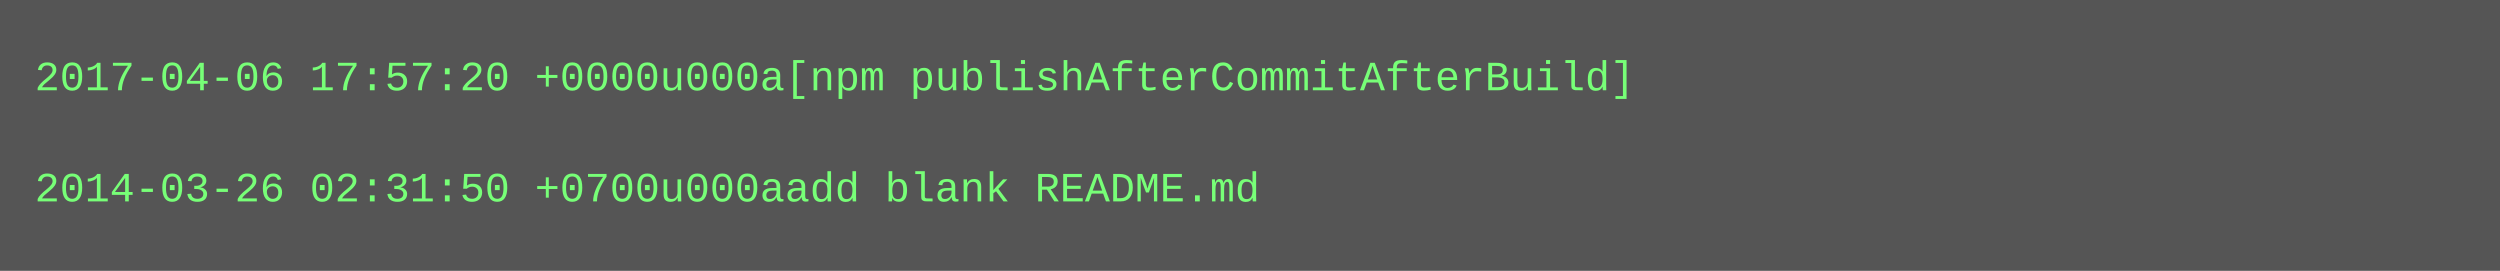
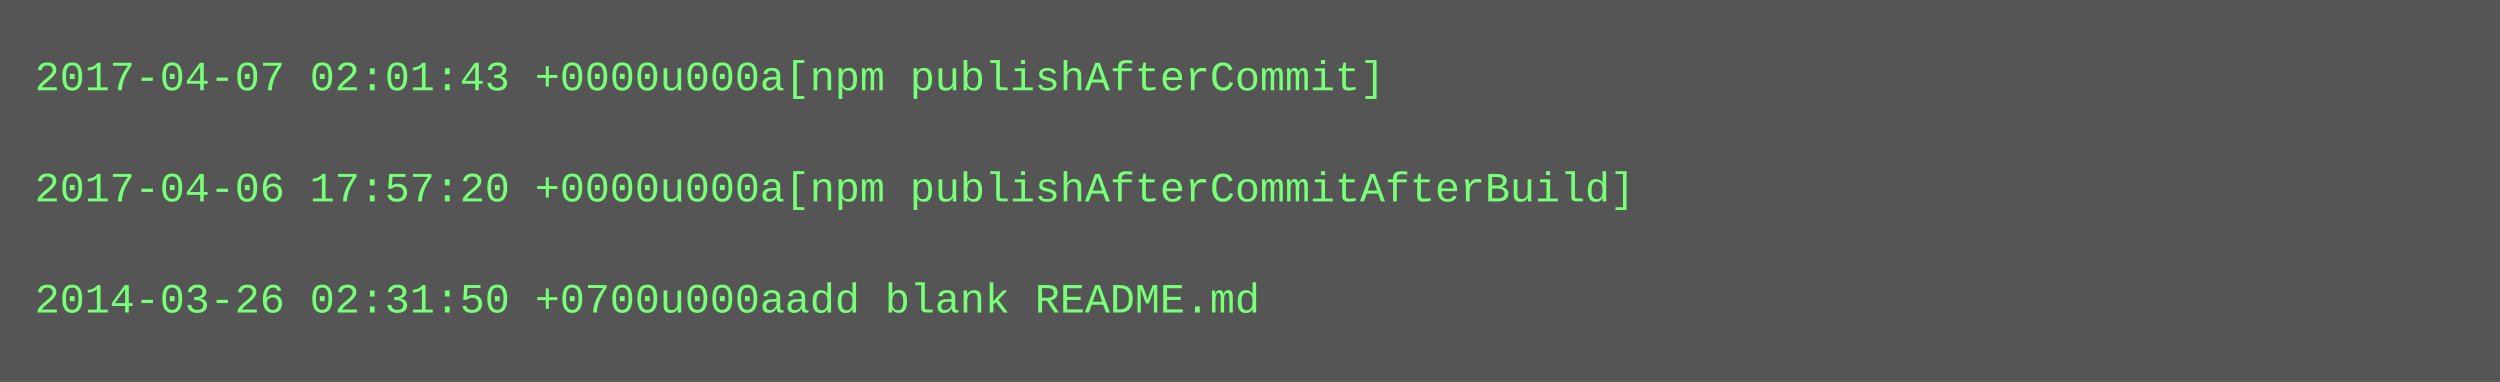
- <svg xmlns="http://www.w3.org/2000/svg" height="78" width="720">
-   <rect height="78" fill="#555" width="720" />
+ <svg xmlns="http://www.w3.org/2000/svg" height="110" width="720">
+   <rect height="110" fill="#555" width="720" />
  <text fill="#7f7" font-family="Courier New" font-size="12" xml:space="preserve">
-     <tspan x="10" y="26">2017-04-06 17:57:20 +0000u000a[npm publishAfterCommitAfterBuild]</tspan>
+     <tspan x="10" y="26">2017-04-07 02:01:43 +0000u000a[npm publishAfterCommit]</tspan>
    <tspan x="10" y="42" />
-     <tspan x="10" y="58">2014-03-26 02:31:50 +0700u000aadd blank README.md</tspan>
+     <tspan x="10" y="58">2017-04-06 17:57:20 +0000u000a[npm publishAfterCommitAfterBuild]</tspan>
+     <tspan x="10" y="74" />
+     <tspan x="10" y="90">2014-03-26 02:31:50 +0700u000aadd blank README.md</tspan>
  </text>
</svg>
